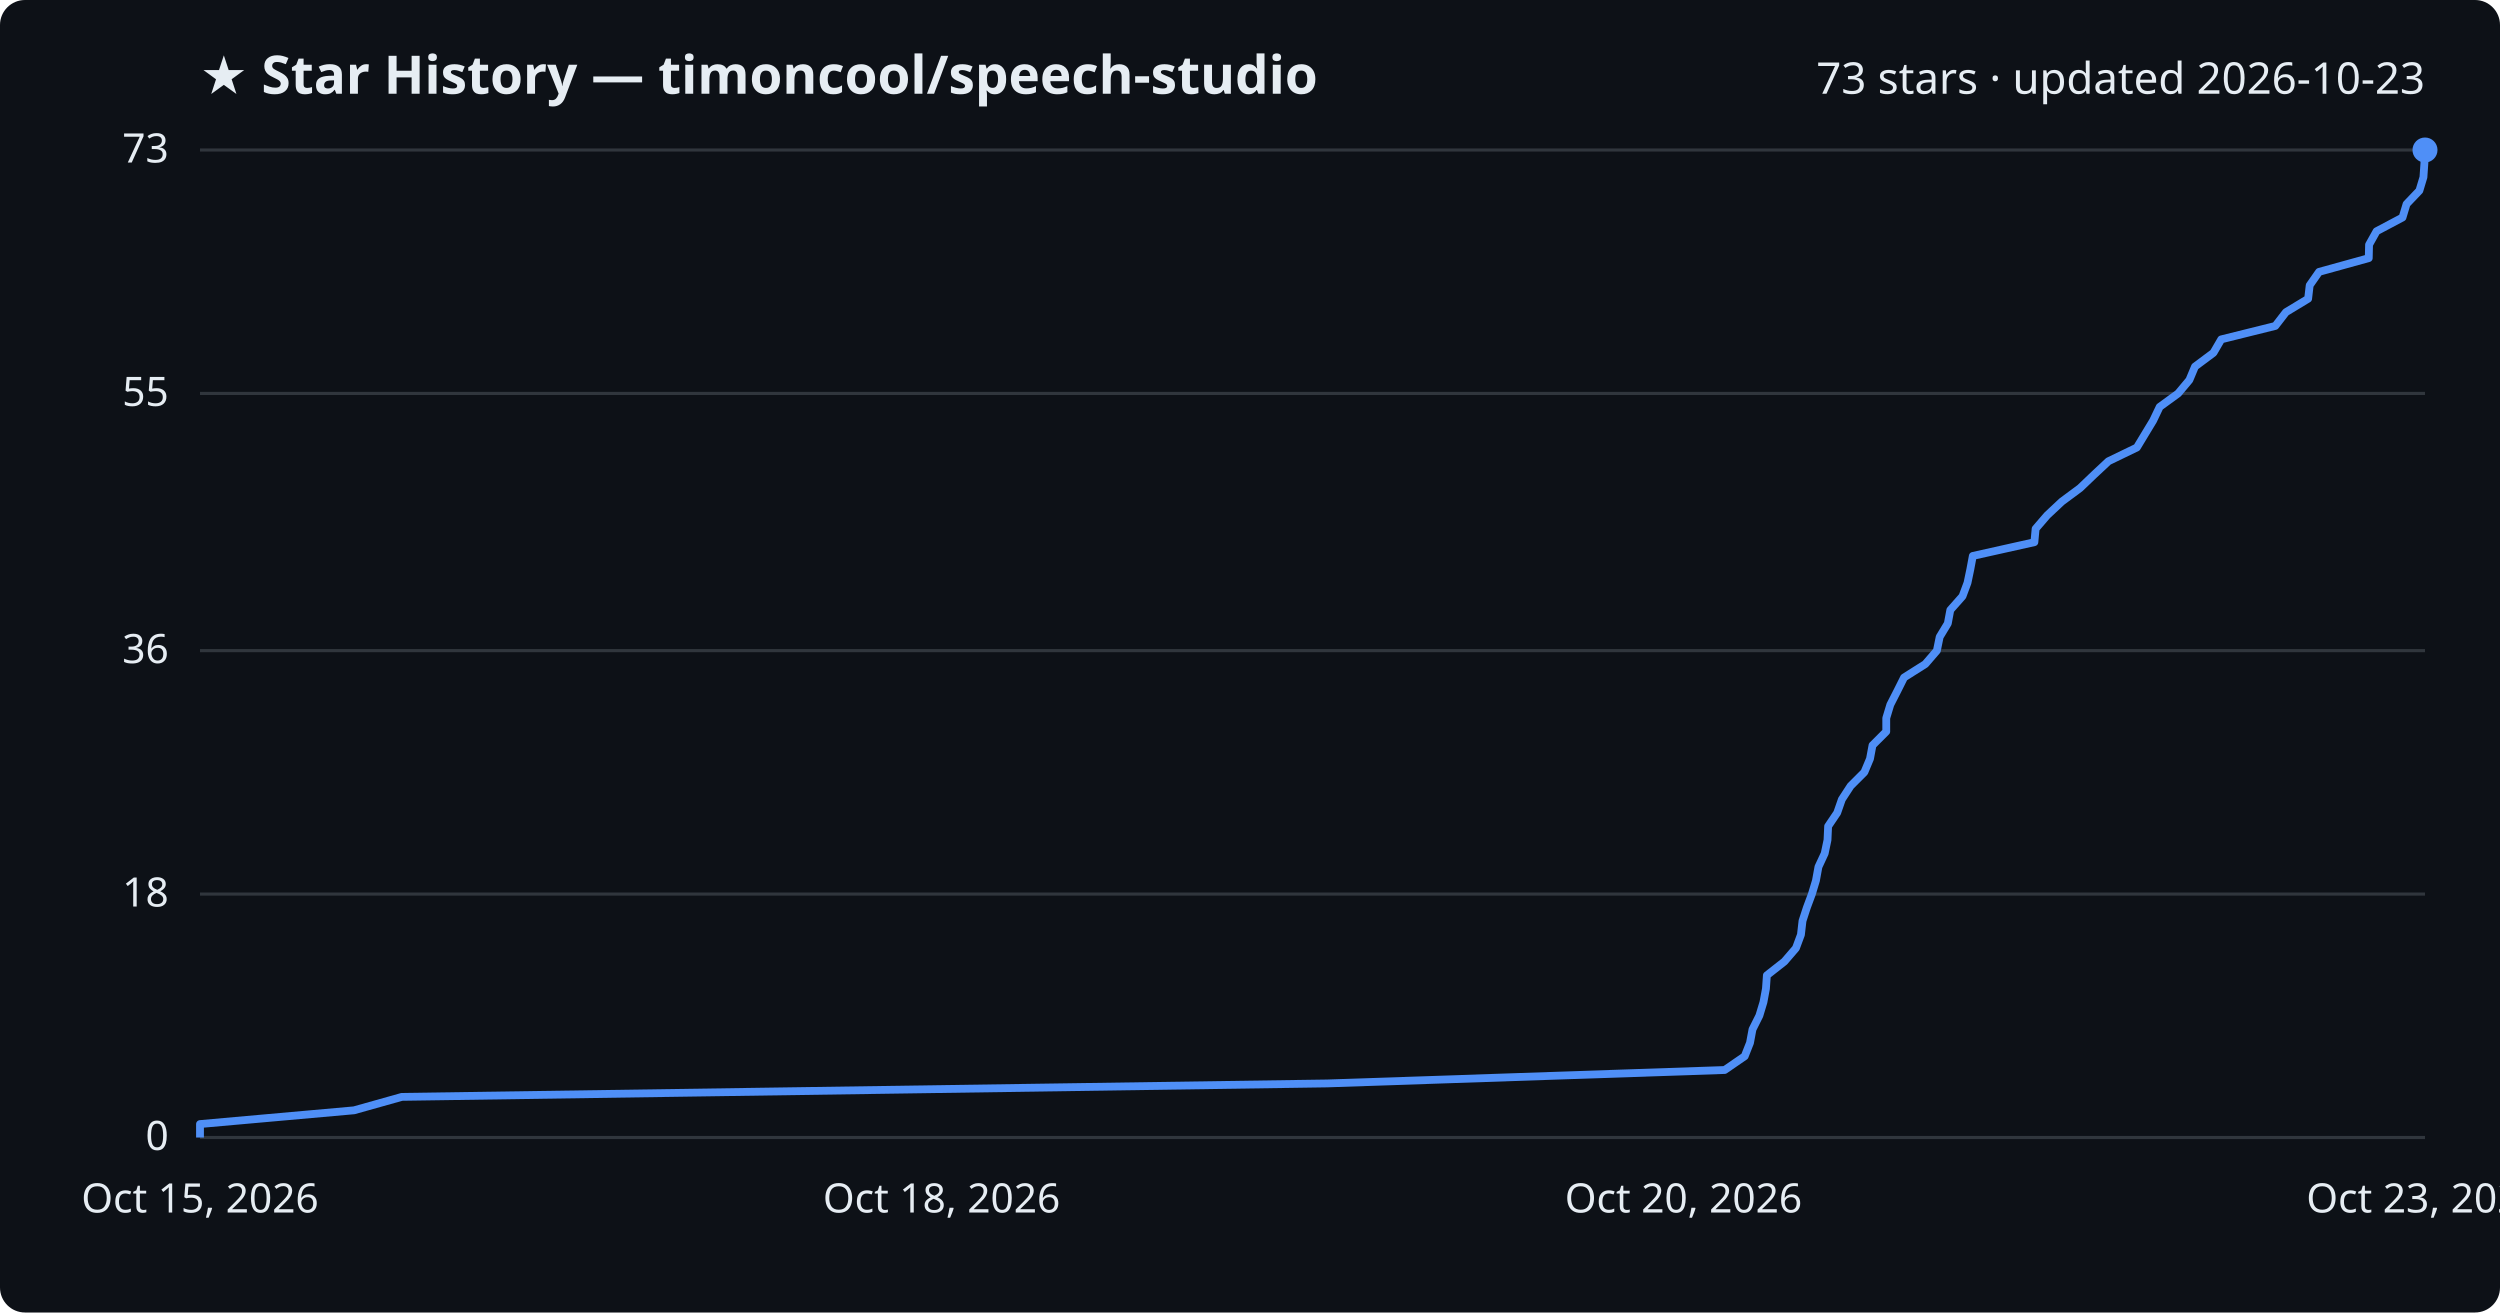
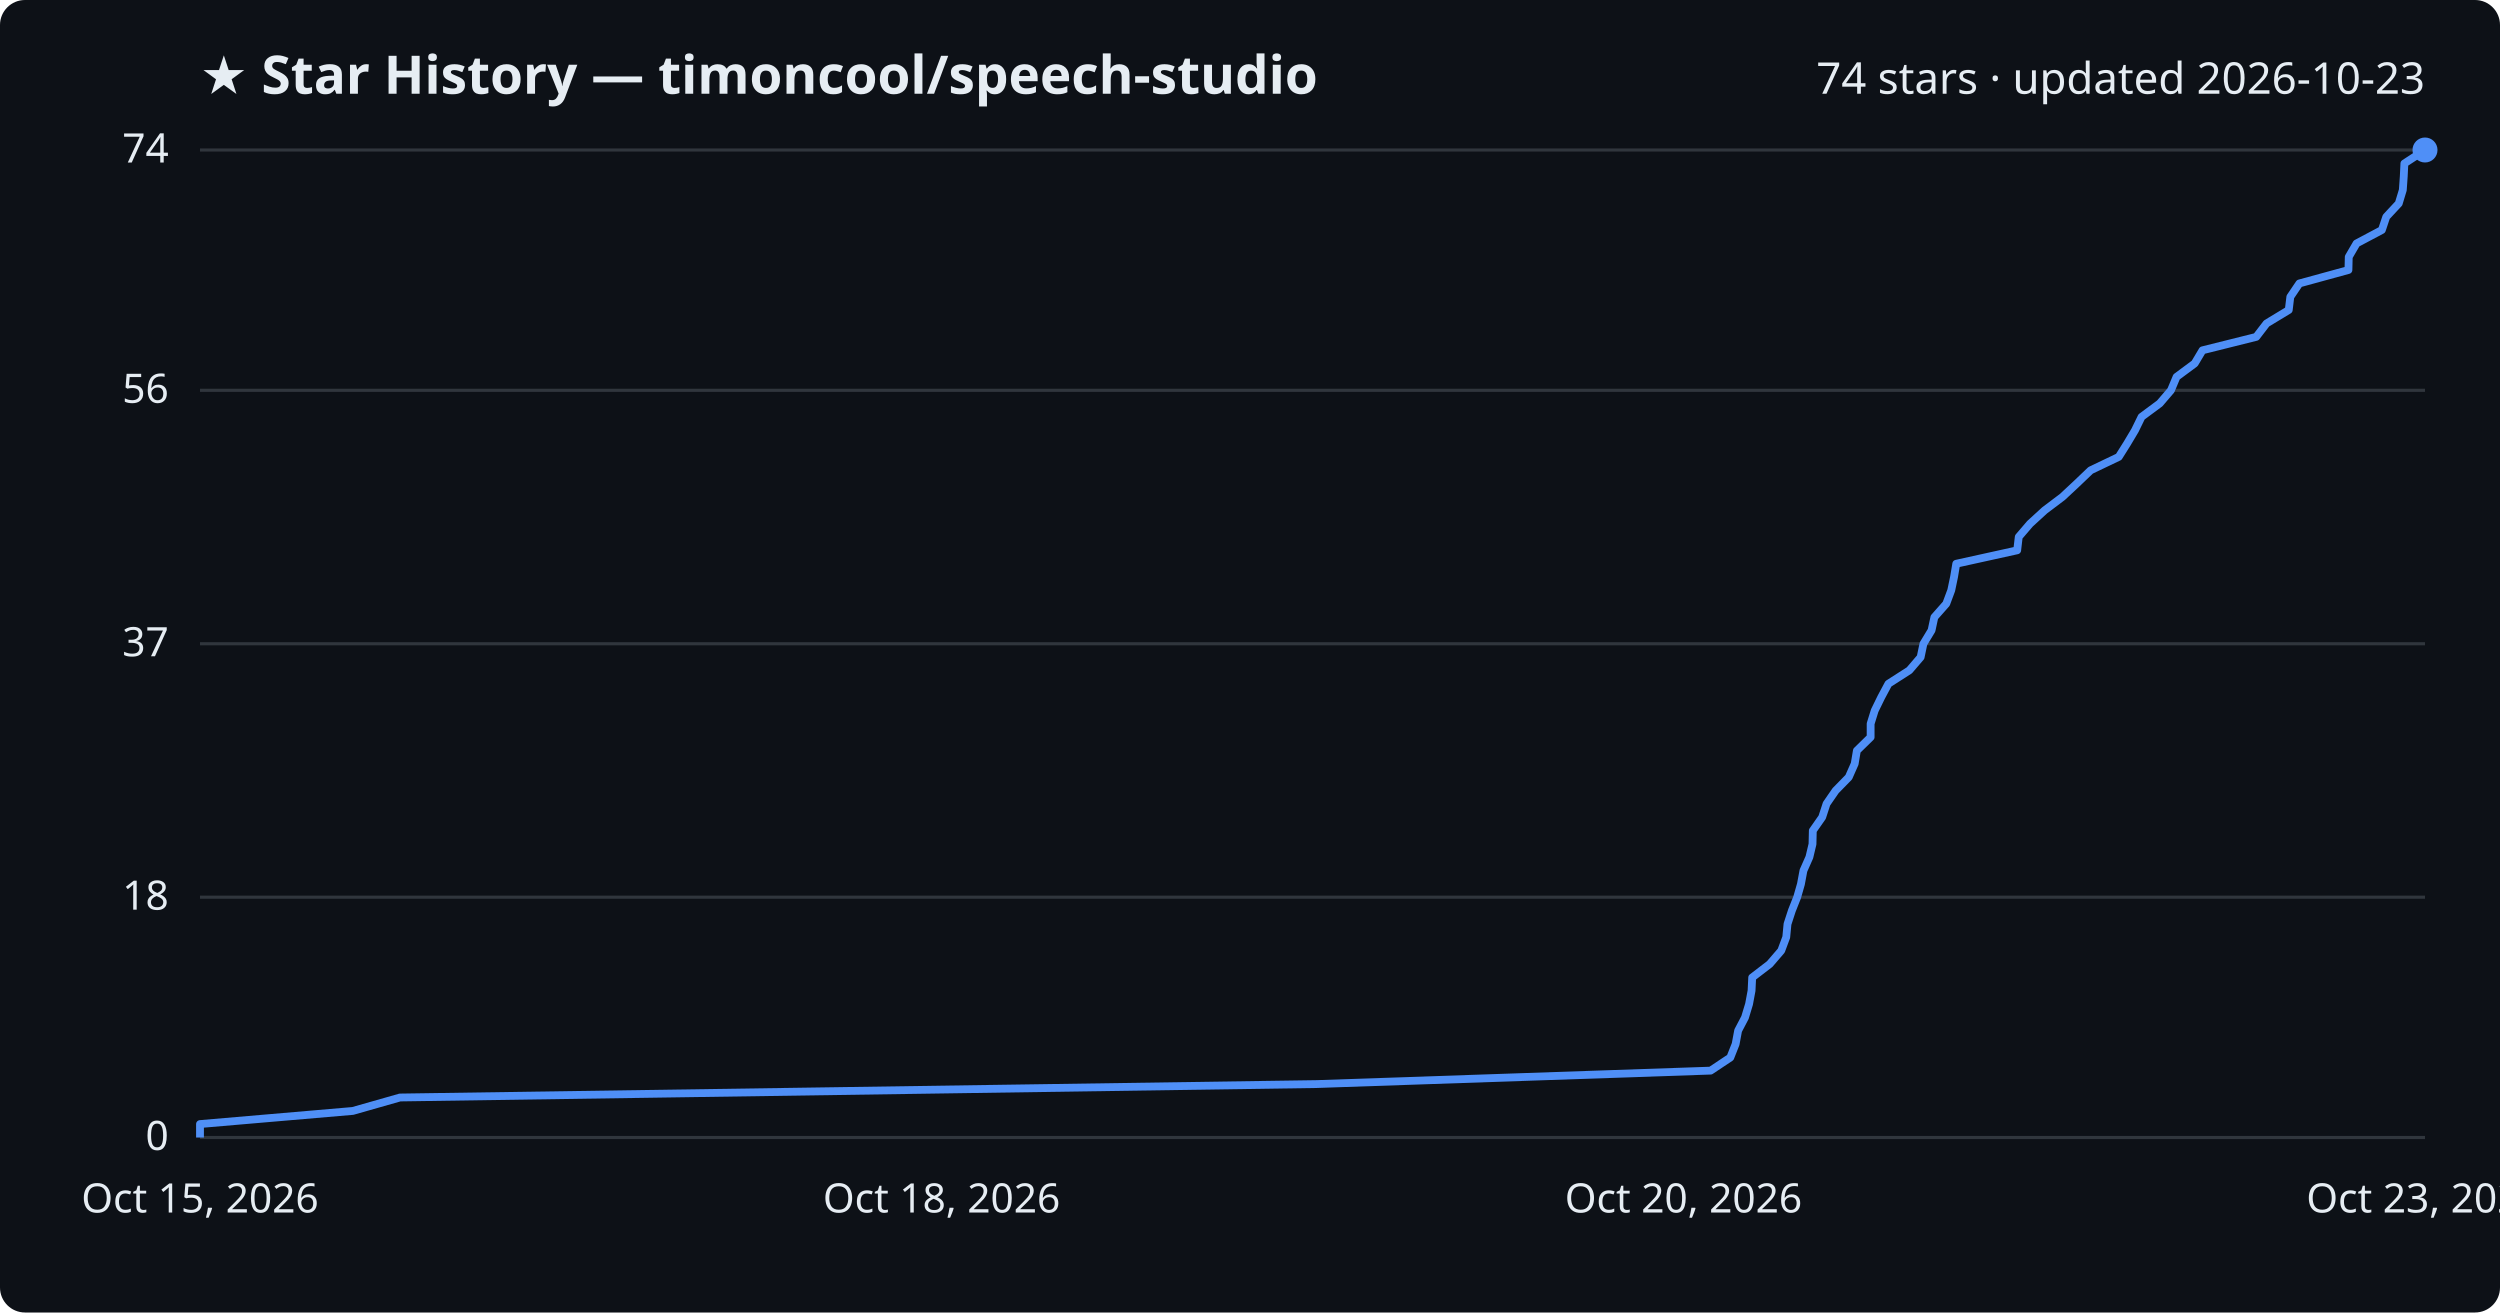
<svg xmlns="http://www.w3.org/2000/svg" viewBox="0 0 800 420" font-family="Segoe UI, sans-serif">
  <rect width="800" height="420" fill="#0d1117" rx="8" />
  <text x="64" y="30" fill="#e6edf3" font-size="17" font-weight="700">★ Star History — timoncool/speech-studio</text>
-   <text x="776" y="30" fill="#e6edf3" font-size="14" text-anchor="end">73 stars · updated 2026-10-23</text>
+   <text x="776" y="30" fill="#e6edf3" font-size="14" text-anchor="end">74 stars · updated 2026-10-23</text>
  <line x1="64" y1="364.0" x2="776" y2="364.0" stroke="#30363d" stroke-width="1" />
  <text x="54" y="368.0" fill="#e6edf3" font-size="13" text-anchor="end">0</text>
-   <line x1="64" y1="286.1" x2="776" y2="286.1" stroke="#30363d" stroke-width="1" />
-   <text x="54" y="290.1" fill="#e6edf3" font-size="13" text-anchor="end">18</text>
-   <line x1="64" y1="208.2" x2="776" y2="208.2" stroke="#30363d" stroke-width="1" />
-   <text x="54" y="212.2" fill="#e6edf3" font-size="13" text-anchor="end">36</text>
-   <line x1="64" y1="125.9" x2="776" y2="125.9" stroke="#30363d" stroke-width="1" />
-   <text x="54" y="129.9" fill="#e6edf3" font-size="13" text-anchor="end">55</text>
+   <line x1="64" y1="287.1" x2="776" y2="287.1" stroke="#30363d" stroke-width="1" />
+   <text x="54" y="291.1" fill="#e6edf3" font-size="13" text-anchor="end">18</text>
+   <line x1="64" y1="206.0" x2="776" y2="206.0" stroke="#30363d" stroke-width="1" />
+   <text x="54" y="210.0" fill="#e6edf3" font-size="13" text-anchor="end">37</text>
+   <line x1="64" y1="124.9" x2="776" y2="124.9" stroke="#30363d" stroke-width="1" />
+   <text x="54" y="128.9" fill="#e6edf3" font-size="13" text-anchor="end">56</text>
  <line x1="64" y1="48.0" x2="776" y2="48.0" stroke="#30363d" stroke-width="1" />
-   <text x="54" y="52.0" fill="#e6edf3" font-size="13" text-anchor="end">73</text>
-   <path d="M64.0,364.0 L64.0,359.7 L113.3,355.3 L128.6,351.0 L424.7,346.7 L551.9,342.4 L558.3,338.0 L560.0,333.7 L560.8,329.4 L563.0,325.0 L564.3,320.7 L565.1,316.4 L565.4,312.1 L571.0,307.7 L574.7,303.4 L576.3,299.1 L576.8,294.7 L578.2,290.4 L579.8,286.1 L581.1,281.8 L581.9,277.4 L583.9,273.1 L584.8,268.8 L585.0,264.4 L587.9,260.1 L589.4,255.8 L592.2,251.5 L596.6,247.1 L598.4,242.8 L599.2,238.5 L603.6,234.1 L603.6,229.8 L604.9,225.5 L607.1,221.2 L609.3,216.8 L616.1,212.5 L619.8,208.2 L620.7,203.8 L623.3,199.5 L624.1,195.2 L628.0,190.8 L629.6,186.5 L630.5,182.2 L631.3,177.9 L651.0,173.5 L651.4,169.2 L655.1,164.9 L659.8,160.5 L665.6,156.2 L670.1,151.9 L674.7,147.6 L683.8,143.2 L686.4,138.9 L689.0,134.6 L691.1,130.2 L697.0,125.9 L700.6,121.6 L702.4,117.3 L708.3,112.9 L710.8,108.6 L728.1,104.3 L731.5,99.9 L738.6,95.6 L739.1,91.3 L742.1,87.0 L758.0,82.6 L758.1,78.3 L760.5,74.0 L768.8,69.6 L770.1,65.3 L774.2,61.0 L775.5,56.7 L775.8,52.3 L776.0,48.0 L776.0,48.0" fill="none" stroke="#4f8ff7" stroke-width="2.5" stroke-linejoin="round" />
+   <text x="54" y="52.0" fill="#e6edf3" font-size="13" text-anchor="end">74</text>
+   <path d="M64.0,364.0 L64.0,359.7 L112.9,355.5 L128.0,351.2 L421.4,346.9 L547.4,342.6 L553.7,338.4 L555.4,334.1 L556.2,329.8 L558.4,325.6 L559.7,321.3 L560.5,317.0 L560.7,312.8 L566.3,308.5 L570.0,304.2 L571.6,299.9 L572.0,295.7 L573.4,291.4 L575.1,287.1 L576.3,282.9 L577.1,278.6 L579.0,274.3 L580.0,270.1 L580.1,265.8 L583.1,261.5 L584.5,257.2 L587.4,253.0 L591.6,248.7 L593.5,244.4 L594.2,240.2 L598.6,235.9 L598.6,231.6 L599.9,227.4 L602.0,223.1 L604.3,218.8 L611.0,214.5 L614.6,210.3 L615.5,206.0 L618.1,201.7 L619.0,197.5 L622.8,193.2 L624.4,188.9 L625.3,184.6 L626.0,180.4 L645.5,176.1 L646.0,171.8 L649.6,167.6 L654.3,163.3 L660.0,159.0 L664.5,154.8 L669.0,150.5 L678.0,146.2 L680.7,141.9 L683.2,137.7 L685.3,133.4 L691.1,129.1 L694.7,124.9 L696.5,120.6 L702.3,116.3 L704.8,112.1 L722.0,107.8 L725.3,103.5 L732.4,99.2 L732.9,95.0 L735.8,90.7 L751.5,86.4 L751.6,82.2 L754.1,77.9 L762.2,73.6 L763.6,69.4 L767.6,65.1 L768.9,60.8 L769.2,56.5 L769.4,52.3 L776.0,48.0 L776.0,48.0" fill="none" stroke="#4f8ff7" stroke-width="2.5" stroke-linejoin="round" />
  <circle cx="776.0" cy="48.0" r="4" fill="#4f8ff7" />
  <text x="64.0" y="388" fill="#e6edf3" font-size="13" text-anchor="middle">Oct 15, 2026</text>
  <text x="301.3" y="388" fill="#e6edf3" font-size="13" text-anchor="middle">Oct 18, 2026</text>
  <text x="538.7" y="388" fill="#e6edf3" font-size="13" text-anchor="middle">Oct 20, 2026</text>
  <text x="776.0" y="388" fill="#e6edf3" font-size="13" text-anchor="middle">Oct 23, 2026</text>
</svg>
